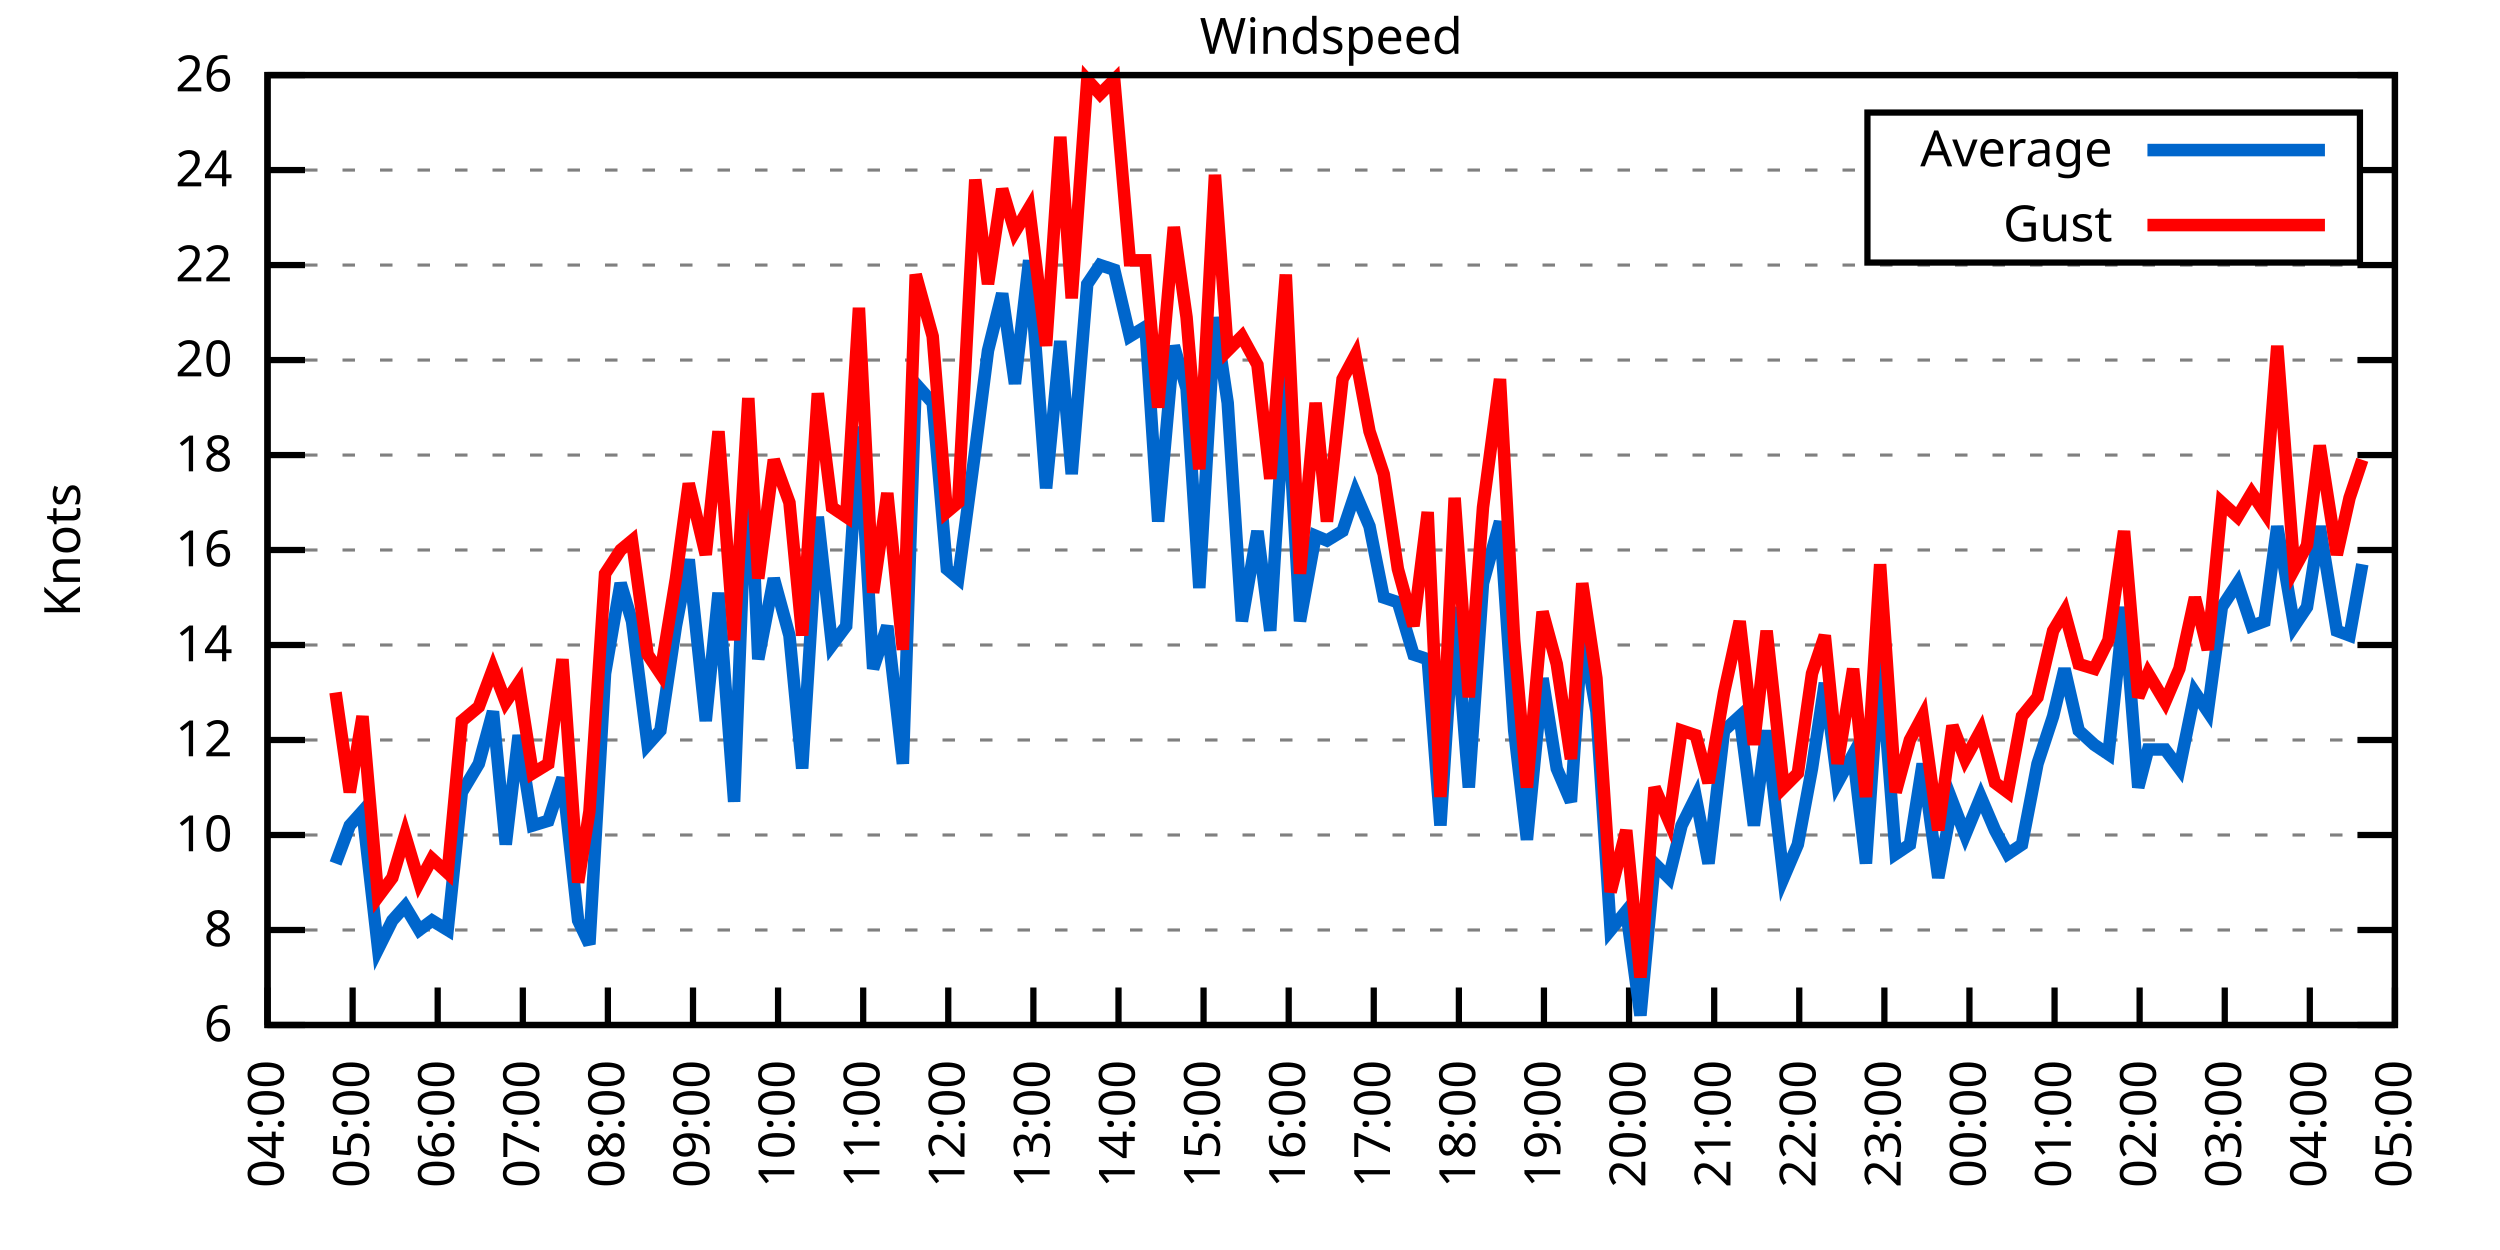
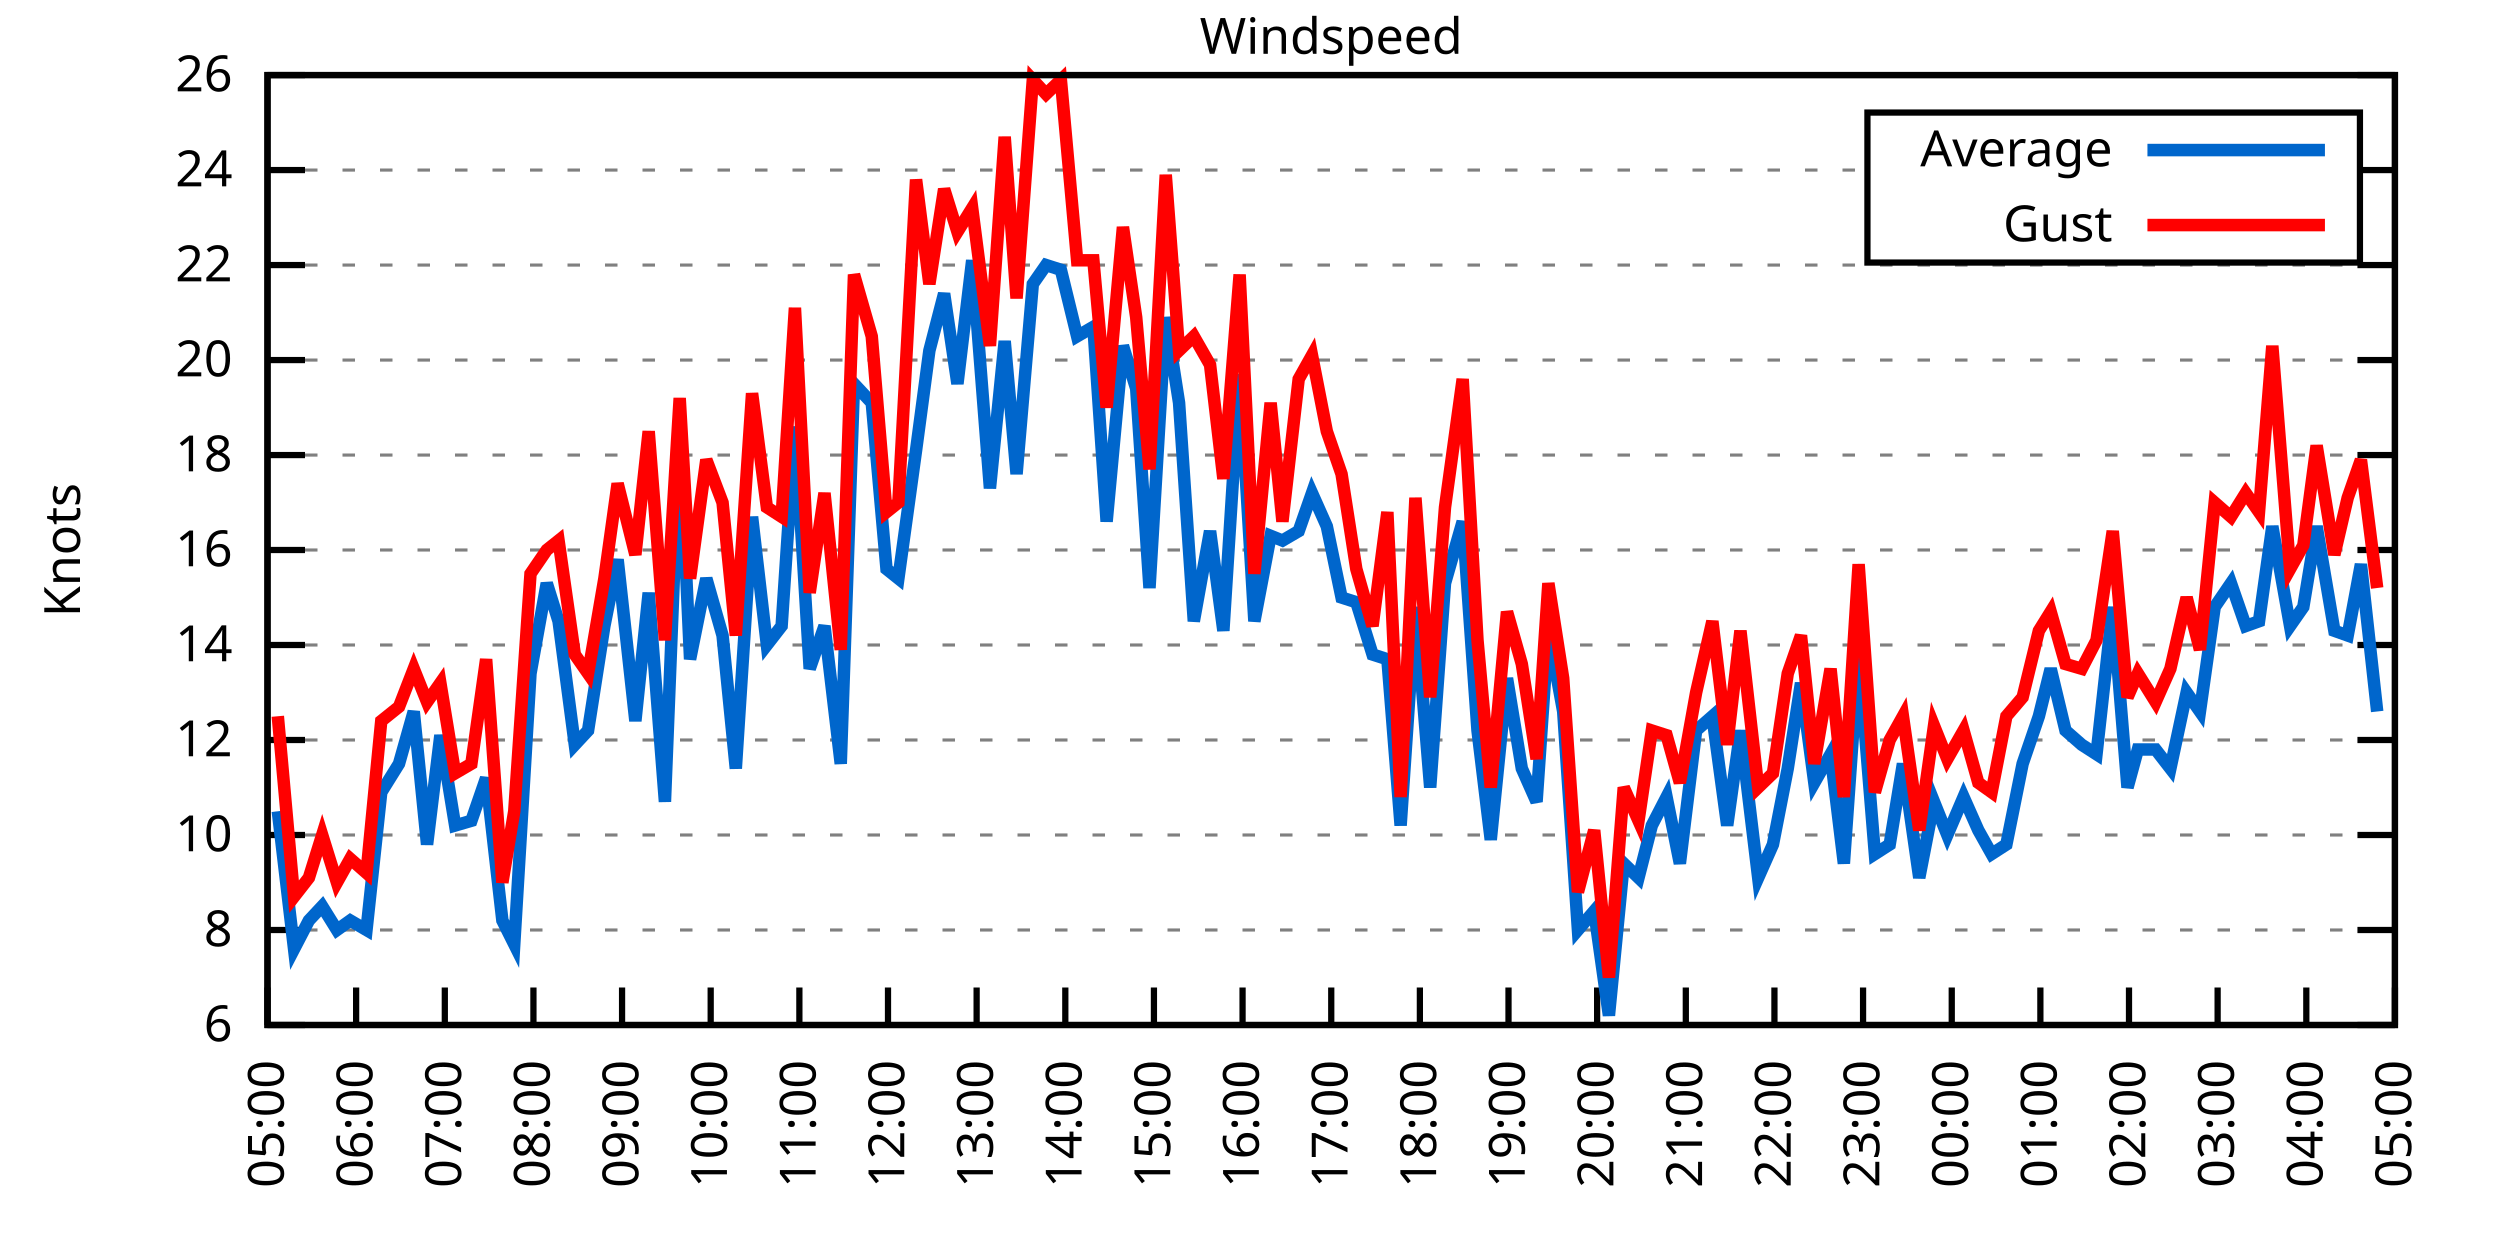
<svg xmlns="http://www.w3.org/2000/svg" xmlns:xlink="http://www.w3.org/1999/xlink" width="400" height="200" viewBox="0 0 400 200">
  <g id="gnuplot_canvas">
    <rect x="0" y="0" width="400" height="200" fill="none" />
    <defs>
      <circle id="gpDot" r="0.5" stroke-width="0.5" stroke="currentColor" />
      <path id="gpPt0" stroke-width="0.333" stroke="currentColor" d="M-1,0 h2 M0,-1 v2" />
      <path id="gpPt1" stroke-width="0.333" stroke="currentColor" d="M-1,-1 L1,1 M1,-1 L-1,1" />
      <path id="gpPt2" stroke-width="0.333" stroke="currentColor" d="M-1,0 L1,0 M0,-1 L0,1 M-1,-1 L1,1 M-1,1 L1,-1" />
      <rect id="gpPt3" stroke-width="0.333" stroke="currentColor" x="-1" y="-1" width="2" height="2" />
      <rect id="gpPt4" stroke-width="0.333" stroke="currentColor" fill="currentColor" x="-1" y="-1" width="2" height="2" />
      <circle id="gpPt5" stroke-width="0.333" stroke="currentColor" cx="0" cy="0" r="1" />
      <use xlink:href="#gpPt5" id="gpPt6" fill="currentColor" stroke="none" />
      <path id="gpPt7" stroke-width="0.333" stroke="currentColor" d="M0,-1.33 L-1.33,0.67 L1.33,0.67 z" />
      <use xlink:href="#gpPt7" id="gpPt8" fill="currentColor" stroke="none" />
      <use xlink:href="#gpPt7" id="gpPt9" stroke="currentColor" transform="rotate(180)" />
      <use xlink:href="#gpPt9" id="gpPt10" fill="currentColor" stroke="none" />
      <use xlink:href="#gpPt3" id="gpPt11" stroke="currentColor" transform="rotate(45)" />
      <use xlink:href="#gpPt11" id="gpPt12" fill="currentColor" stroke="none" />
      <path id="gpPt13" stroke-width="0.333" stroke="currentColor" d="M0,1.330 L1.265,0.411 L0.782,-1.067 L-0.782,-1.076 L-1.265,0.411 z" />
      <use xlink:href="#gpPt13" id="gpPt14" fill="currentColor" stroke="none" />
      <filter id="textbox" filterUnits="objectBoundingBox" x="0" y="0" height="1" width="1">
        <feFlood flood-color="white" flood-opacity="1" result="bgnd" />
        <feComposite in="SourceGraphic" in2="bgnd" operator="atop" />
      </filter>
      <filter id="greybox" filterUnits="objectBoundingBox" x="0" y="0" height="1" width="1">
        <feFlood flood-color="lightgrey" flood-opacity="1" result="grey" />
        <feComposite in="SourceGraphic" in2="grey" operator="atop" />
      </filter>
    </defs>
    <g fill="none" color="white" stroke="currentColor" stroke-width="1.00" stroke-linecap="butt" stroke-linejoin="miter">
</g>
    <g fill="none" color="black" stroke="currentColor" stroke-width="1.00" stroke-linecap="butt" stroke-linejoin="miter">
      <g stroke="none" shape-rendering="crispEdges">
        <polygon fill="rgb(255, 255, 255)" points="42.80,164.00 383.18,164.00 383.18,12.02 42.80,12.02 " />
      </g>
    </g>
    <g fill="none" color="black" stroke="currentColor" stroke-width="1.00" stroke-linecap="butt" stroke-linejoin="miter">
</g>
    <g fill="none" color="black" stroke="black" stroke-width="0.50" stroke-linecap="butt" stroke-linejoin="miter">
</g>
    <g fill="none" color="gray" stroke="currentColor" stroke-width="0.50" stroke-linecap="butt" stroke-linejoin="miter">
      <path stroke="gray" stroke-dasharray="2,4" class="gridline" d="M42.80,164.00 L383.19,164.00  " />
    </g>
    <g fill="none" color="gray" stroke="gray" stroke-width="1.00" stroke-linecap="butt" stroke-linejoin="miter">
</g>
    <g fill="none" color="black" stroke="currentColor" stroke-width="1.00" stroke-linecap="butt" stroke-linejoin="miter">
      <path stroke="black" d="M42.80,164.00 L48.80,164.00 M383.19,164.00 L377.19,164.00  " />
      <g transform="translate(37.20,166.60)" stroke="none" fill="black" font-family="Sans" font-size="8.00" text-anchor="end">
        <text>
          <tspan font-family="Sans"> 6</tspan>
        </text>
      </g>
    </g>
    <g fill="none" color="black" stroke="currentColor" stroke-width="1.00" stroke-linecap="butt" stroke-linejoin="miter">
</g>
    <g fill="none" color="black" stroke="black" stroke-width="0.50" stroke-linecap="butt" stroke-linejoin="miter">
</g>
    <g fill="none" color="gray" stroke="currentColor" stroke-width="0.50" stroke-linecap="butt" stroke-linejoin="miter">
      <path stroke="gray" stroke-dasharray="2,4" class="gridline" d="M42.80,148.80 L383.19,148.80  " />
    </g>
    <g fill="none" color="gray" stroke="gray" stroke-width="1.00" stroke-linecap="butt" stroke-linejoin="miter">
</g>
    <g fill="none" color="black" stroke="currentColor" stroke-width="1.00" stroke-linecap="butt" stroke-linejoin="miter">
      <path stroke="black" d="M42.80,148.80 L48.80,148.80 M383.19,148.80 L377.19,148.80  " />
      <g transform="translate(37.20,151.40)" stroke="none" fill="black" font-family="Sans" font-size="8.00" text-anchor="end">
        <text>
          <tspan font-family="Sans"> 8</tspan>
        </text>
      </g>
    </g>
    <g fill="none" color="black" stroke="currentColor" stroke-width="1.00" stroke-linecap="butt" stroke-linejoin="miter">
</g>
    <g fill="none" color="black" stroke="black" stroke-width="0.50" stroke-linecap="butt" stroke-linejoin="miter">
</g>
    <g fill="none" color="gray" stroke="currentColor" stroke-width="0.50" stroke-linecap="butt" stroke-linejoin="miter">
      <path stroke="gray" stroke-dasharray="2,4" class="gridline" d="M42.80,133.60 L383.19,133.60  " />
    </g>
    <g fill="none" color="gray" stroke="gray" stroke-width="1.00" stroke-linecap="butt" stroke-linejoin="miter">
</g>
    <g fill="none" color="black" stroke="currentColor" stroke-width="1.00" stroke-linecap="butt" stroke-linejoin="miter">
      <path stroke="black" d="M42.80,133.60 L48.80,133.60 M383.19,133.60 L377.19,133.60  " />
      <g transform="translate(37.20,136.20)" stroke="none" fill="black" font-family="Sans" font-size="8.00" text-anchor="end">
        <text>
          <tspan font-family="Sans"> 10</tspan>
        </text>
      </g>
    </g>
    <g fill="none" color="black" stroke="currentColor" stroke-width="1.00" stroke-linecap="butt" stroke-linejoin="miter">
</g>
    <g fill="none" color="black" stroke="black" stroke-width="0.50" stroke-linecap="butt" stroke-linejoin="miter">
</g>
    <g fill="none" color="gray" stroke="currentColor" stroke-width="0.50" stroke-linecap="butt" stroke-linejoin="miter">
      <path stroke="gray" stroke-dasharray="2,4" class="gridline" d="M42.80,118.40 L383.19,118.40  " />
    </g>
    <g fill="none" color="gray" stroke="gray" stroke-width="1.00" stroke-linecap="butt" stroke-linejoin="miter">
</g>
    <g fill="none" color="black" stroke="currentColor" stroke-width="1.00" stroke-linecap="butt" stroke-linejoin="miter">
      <path stroke="black" d="M42.80,118.40 L48.80,118.40 M383.19,118.40 L377.19,118.40  " />
      <g transform="translate(37.20,121.00)" stroke="none" fill="black" font-family="Sans" font-size="8.00" text-anchor="end">
        <text>
          <tspan font-family="Sans"> 12</tspan>
        </text>
      </g>
    </g>
    <g fill="none" color="black" stroke="currentColor" stroke-width="1.00" stroke-linecap="butt" stroke-linejoin="miter">
</g>
    <g fill="none" color="black" stroke="black" stroke-width="0.50" stroke-linecap="butt" stroke-linejoin="miter">
</g>
    <g fill="none" color="gray" stroke="currentColor" stroke-width="0.50" stroke-linecap="butt" stroke-linejoin="miter">
      <path stroke="gray" stroke-dasharray="2,4" class="gridline" d="M42.80,103.20 L383.19,103.20  " />
    </g>
    <g fill="none" color="gray" stroke="gray" stroke-width="1.00" stroke-linecap="butt" stroke-linejoin="miter">
</g>
    <g fill="none" color="black" stroke="currentColor" stroke-width="1.00" stroke-linecap="butt" stroke-linejoin="miter">
      <path stroke="black" d="M42.80,103.20 L48.80,103.20 M383.19,103.20 L377.19,103.20  " />
      <g transform="translate(37.20,105.80)" stroke="none" fill="black" font-family="Sans" font-size="8.00" text-anchor="end">
        <text>
          <tspan font-family="Sans"> 14</tspan>
        </text>
      </g>
    </g>
    <g fill="none" color="black" stroke="currentColor" stroke-width="1.00" stroke-linecap="butt" stroke-linejoin="miter">
</g>
    <g fill="none" color="black" stroke="black" stroke-width="0.50" stroke-linecap="butt" stroke-linejoin="miter">
</g>
    <g fill="none" color="gray" stroke="currentColor" stroke-width="0.50" stroke-linecap="butt" stroke-linejoin="miter">
      <path stroke="gray" stroke-dasharray="2,4" class="gridline" d="M42.80,88.00 L383.19,88.00  " />
    </g>
    <g fill="none" color="gray" stroke="gray" stroke-width="1.00" stroke-linecap="butt" stroke-linejoin="miter">
</g>
    <g fill="none" color="black" stroke="currentColor" stroke-width="1.00" stroke-linecap="butt" stroke-linejoin="miter">
      <path stroke="black" d="M42.80,88.00 L48.80,88.00 M383.19,88.00 L377.19,88.00  " />
      <g transform="translate(37.20,90.60)" stroke="none" fill="black" font-family="Sans" font-size="8.00" text-anchor="end">
        <text>
          <tspan font-family="Sans"> 16</tspan>
        </text>
      </g>
    </g>
    <g fill="none" color="black" stroke="currentColor" stroke-width="1.00" stroke-linecap="butt" stroke-linejoin="miter">
</g>
    <g fill="none" color="black" stroke="black" stroke-width="0.50" stroke-linecap="butt" stroke-linejoin="miter">
</g>
    <g fill="none" color="gray" stroke="currentColor" stroke-width="0.50" stroke-linecap="butt" stroke-linejoin="miter">
      <path stroke="gray" stroke-dasharray="2,4" class="gridline" d="M42.80,72.81 L383.19,72.81  " />
    </g>
    <g fill="none" color="gray" stroke="gray" stroke-width="1.00" stroke-linecap="butt" stroke-linejoin="miter">
</g>
    <g fill="none" color="black" stroke="currentColor" stroke-width="1.00" stroke-linecap="butt" stroke-linejoin="miter">
      <path stroke="black" d="M42.80,72.81 L48.80,72.81 M383.19,72.81 L377.19,72.81  " />
      <g transform="translate(37.20,75.41)" stroke="none" fill="black" font-family="Sans" font-size="8.00" text-anchor="end">
        <text>
          <tspan font-family="Sans"> 18</tspan>
        </text>
      </g>
    </g>
    <g fill="none" color="black" stroke="currentColor" stroke-width="1.00" stroke-linecap="butt" stroke-linejoin="miter">
</g>
    <g fill="none" color="black" stroke="black" stroke-width="0.50" stroke-linecap="butt" stroke-linejoin="miter">
</g>
    <g fill="none" color="gray" stroke="currentColor" stroke-width="0.50" stroke-linecap="butt" stroke-linejoin="miter">
      <path stroke="gray" stroke-dasharray="2,4" class="gridline" d="M42.80,57.61 L383.19,57.61  " />
    </g>
    <g fill="none" color="gray" stroke="gray" stroke-width="1.00" stroke-linecap="butt" stroke-linejoin="miter">
</g>
    <g fill="none" color="black" stroke="currentColor" stroke-width="1.00" stroke-linecap="butt" stroke-linejoin="miter">
      <path stroke="black" d="M42.80,57.61 L48.80,57.61 M383.19,57.61 L377.19,57.61  " />
      <g transform="translate(37.20,60.21)" stroke="none" fill="black" font-family="Sans" font-size="8.00" text-anchor="end">
        <text>
          <tspan font-family="Sans"> 20</tspan>
        </text>
      </g>
    </g>
    <g fill="none" color="black" stroke="currentColor" stroke-width="1.00" stroke-linecap="butt" stroke-linejoin="miter">
</g>
    <g fill="none" color="black" stroke="black" stroke-width="0.50" stroke-linecap="butt" stroke-linejoin="miter">
</g>
    <g fill="none" color="gray" stroke="currentColor" stroke-width="0.50" stroke-linecap="butt" stroke-linejoin="miter">
      <path stroke="gray" stroke-dasharray="2,4" class="gridline" d="M42.80,42.41 L383.19,42.41  " />
    </g>
    <g fill="none" color="gray" stroke="gray" stroke-width="1.00" stroke-linecap="butt" stroke-linejoin="miter">
</g>
    <g fill="none" color="black" stroke="currentColor" stroke-width="1.00" stroke-linecap="butt" stroke-linejoin="miter">
      <path stroke="black" d="M42.80,42.41 L48.80,42.41 M383.19,42.41 L377.19,42.41  " />
      <g transform="translate(37.20,45.01)" stroke="none" fill="black" font-family="Sans" font-size="8.00" text-anchor="end">
        <text>
          <tspan font-family="Sans"> 22</tspan>
        </text>
      </g>
    </g>
    <g fill="none" color="black" stroke="currentColor" stroke-width="1.00" stroke-linecap="butt" stroke-linejoin="miter">
</g>
    <g fill="none" color="black" stroke="black" stroke-width="0.50" stroke-linecap="butt" stroke-linejoin="miter">
</g>
    <g fill="none" color="gray" stroke="currentColor" stroke-width="0.50" stroke-linecap="butt" stroke-linejoin="miter">
      <path stroke="gray" stroke-dasharray="2,4" class="gridline" d="M42.80,27.21 L298.79,27.21 M377.59,27.21 L383.19,27.21  " />
    </g>
    <g fill="none" color="gray" stroke="gray" stroke-width="1.00" stroke-linecap="butt" stroke-linejoin="miter">
</g>
    <g fill="none" color="black" stroke="currentColor" stroke-width="1.00" stroke-linecap="butt" stroke-linejoin="miter">
      <path stroke="black" d="M42.80,27.21 L48.80,27.21 M383.19,27.21 L377.19,27.21  " />
      <g transform="translate(37.20,29.81)" stroke="none" fill="black" font-family="Sans" font-size="8.00" text-anchor="end">
        <text>
          <tspan font-family="Sans"> 24</tspan>
        </text>
      </g>
    </g>
    <g fill="none" color="black" stroke="currentColor" stroke-width="1.00" stroke-linecap="butt" stroke-linejoin="miter">
</g>
    <g fill="none" color="black" stroke="black" stroke-width="0.50" stroke-linecap="butt" stroke-linejoin="miter">
</g>
    <g fill="none" color="gray" stroke="currentColor" stroke-width="0.50" stroke-linecap="butt" stroke-linejoin="miter">
      <path stroke="gray" stroke-dasharray="2,4" class="gridline" d="M42.80,12.01 L383.19,12.01  " />
    </g>
    <g fill="none" color="gray" stroke="gray" stroke-width="1.00" stroke-linecap="butt" stroke-linejoin="miter">
</g>
    <g fill="none" color="black" stroke="currentColor" stroke-width="1.00" stroke-linecap="butt" stroke-linejoin="miter">
      <path stroke="black" d="M42.80,12.01 L48.80,12.01 M383.19,12.01 L377.19,12.01  " />
      <g transform="translate(37.20,14.61)" stroke="none" fill="black" font-family="Sans" font-size="8.00" text-anchor="end">
        <text>
          <tspan font-family="Sans"> 26</tspan>
        </text>
      </g>
    </g>
    <g fill="none" color="black" stroke="currentColor" stroke-width="1.00" stroke-linecap="butt" stroke-linejoin="miter">
      <path stroke="black" d="M42.80,164.00 L42.80,158.00  " />
      <g transform="translate(45.40,169.60) rotate(270.00)" stroke="none" fill="black" font-family="Sans" font-size="8.00" text-anchor="end">
        <text>
-           <tspan font-family="Sans">04:00</tspan>
-         </text>
-       </g>
-     </g>
-     <g fill="none" color="black" stroke="currentColor" stroke-width="1.00" stroke-linecap="butt" stroke-linejoin="miter">
-       <path stroke="black" d="M56.42,164.00 L56.42,158.00  " />
-       <g transform="translate(59.02,169.60) rotate(270.00)" stroke="none" fill="black" font-family="Sans" font-size="8.00" text-anchor="end">
-         <text>
          <tspan font-family="Sans">05:00</tspan>
        </text>
      </g>
    </g>
    <g fill="none" color="black" stroke="currentColor" stroke-width="1.00" stroke-linecap="butt" stroke-linejoin="miter">
-       <path stroke="black" d="M70.03,164.00 L70.03,158.00  " />
-       <g transform="translate(72.63,169.60) rotate(270.00)" stroke="none" fill="black" font-family="Sans" font-size="8.00" text-anchor="end">
+       <path stroke="black" d="M56.98,164.00 L56.98,158.00  " />
+       <g transform="translate(59.58,169.60) rotate(270.00)" stroke="none" fill="black" font-family="Sans" font-size="8.00" text-anchor="end">
        <text>
          <tspan font-family="Sans">06:00</tspan>
        </text>
      </g>
    </g>
    <g fill="none" color="black" stroke="currentColor" stroke-width="1.00" stroke-linecap="butt" stroke-linejoin="miter">
-       <path stroke="black" d="M83.65,164.00 L83.65,158.00  " />
-       <g transform="translate(86.25,169.60) rotate(270.00)" stroke="none" fill="black" font-family="Sans" font-size="8.00" text-anchor="end">
+       <path stroke="black" d="M71.17,164.00 L71.17,158.00  " />
+       <g transform="translate(73.77,169.60) rotate(270.00)" stroke="none" fill="black" font-family="Sans" font-size="8.00" text-anchor="end">
        <text>
          <tspan font-family="Sans">07:00</tspan>
        </text>
      </g>
    </g>
    <g fill="none" color="black" stroke="currentColor" stroke-width="1.00" stroke-linecap="butt" stroke-linejoin="miter">
-       <path stroke="black" d="M97.26,164.00 L97.26,158.00  " />
-       <g transform="translate(99.86,169.60) rotate(270.00)" stroke="none" fill="black" font-family="Sans" font-size="8.00" text-anchor="end">
+       <path stroke="black" d="M85.35,164.00 L85.35,158.00  " />
+       <g transform="translate(87.95,169.60) rotate(270.00)" stroke="none" fill="black" font-family="Sans" font-size="8.00" text-anchor="end">
        <text>
          <tspan font-family="Sans">08:00</tspan>
        </text>
      </g>
    </g>
    <g fill="none" color="black" stroke="currentColor" stroke-width="1.00" stroke-linecap="butt" stroke-linejoin="miter">
-       <path stroke="black" d="M110.88,164.00 L110.88,158.00  " />
-       <g transform="translate(113.48,169.60) rotate(270.00)" stroke="none" fill="black" font-family="Sans" font-size="8.00" text-anchor="end">
+       <path stroke="black" d="M99.53,164.00 L99.53,158.00  " />
+       <g transform="translate(102.13,169.60) rotate(270.00)" stroke="none" fill="black" font-family="Sans" font-size="8.00" text-anchor="end">
        <text>
          <tspan font-family="Sans">09:00</tspan>
        </text>
      </g>
    </g>
    <g fill="none" color="black" stroke="currentColor" stroke-width="1.00" stroke-linecap="butt" stroke-linejoin="miter">
-       <path stroke="black" d="M124.49,164.00 L124.49,158.00  " />
-       <g transform="translate(127.09,169.60) rotate(270.00)" stroke="none" fill="black" font-family="Sans" font-size="8.00" text-anchor="end">
+       <path stroke="black" d="M113.71,164.00 L113.71,158.00  " />
+       <g transform="translate(116.31,169.60) rotate(270.00)" stroke="none" fill="black" font-family="Sans" font-size="8.00" text-anchor="end">
        <text>
          <tspan font-family="Sans">10:00</tspan>
        </text>
      </g>
    </g>
    <g fill="none" color="black" stroke="currentColor" stroke-width="1.00" stroke-linecap="butt" stroke-linejoin="miter">
-       <path stroke="black" d="M138.11,164.00 L138.11,158.00  " />
-       <g transform="translate(140.71,169.60) rotate(270.00)" stroke="none" fill="black" font-family="Sans" font-size="8.00" text-anchor="end">
+       <path stroke="black" d="M127.90,164.00 L127.90,158.00  " />
+       <g transform="translate(130.50,169.60) rotate(270.00)" stroke="none" fill="black" font-family="Sans" font-size="8.00" text-anchor="end">
        <text>
          <tspan font-family="Sans">11:00</tspan>
        </text>
      </g>
    </g>
    <g fill="none" color="black" stroke="currentColor" stroke-width="1.00" stroke-linecap="butt" stroke-linejoin="miter">
-       <path stroke="black" d="M151.72,164.00 L151.72,158.00  " />
-       <g transform="translate(154.32,169.60) rotate(270.00)" stroke="none" fill="black" font-family="Sans" font-size="8.00" text-anchor="end">
+       <path stroke="black" d="M142.08,164.00 L142.08,158.00  " />
+       <g transform="translate(144.68,169.60) rotate(270.00)" stroke="none" fill="black" font-family="Sans" font-size="8.00" text-anchor="end">
        <text>
          <tspan font-family="Sans">12:00</tspan>
        </text>
      </g>
    </g>
    <g fill="none" color="black" stroke="currentColor" stroke-width="1.00" stroke-linecap="butt" stroke-linejoin="miter">
-       <path stroke="black" d="M165.34,164.00 L165.34,158.00  " />
-       <g transform="translate(167.94,169.60) rotate(270.00)" stroke="none" fill="black" font-family="Sans" font-size="8.00" text-anchor="end">
+       <path stroke="black" d="M156.26,164.00 L156.26,158.00  " />
+       <g transform="translate(158.86,169.60) rotate(270.00)" stroke="none" fill="black" font-family="Sans" font-size="8.00" text-anchor="end">
        <text>
          <tspan font-family="Sans">13:00</tspan>
        </text>
      </g>
    </g>
    <g fill="none" color="black" stroke="currentColor" stroke-width="1.00" stroke-linecap="butt" stroke-linejoin="miter">
-       <path stroke="black" d="M178.96,164.00 L178.96,158.00  " />
-       <g transform="translate(181.56,169.60) rotate(270.00)" stroke="none" fill="black" font-family="Sans" font-size="8.00" text-anchor="end">
+       <path stroke="black" d="M170.45,164.00 L170.45,158.00  " />
+       <g transform="translate(173.05,169.60) rotate(270.00)" stroke="none" fill="black" font-family="Sans" font-size="8.00" text-anchor="end">
        <text>
          <tspan font-family="Sans">14:00</tspan>
        </text>
      </g>
    </g>
    <g fill="none" color="black" stroke="currentColor" stroke-width="1.00" stroke-linecap="butt" stroke-linejoin="miter">
-       <path stroke="black" d="M192.57,164.00 L192.57,158.00  " />
-       <g transform="translate(195.17,169.60) rotate(270.00)" stroke="none" fill="black" font-family="Sans" font-size="8.00" text-anchor="end">
+       <path stroke="black" d="M184.63,164.00 L184.63,158.00  " />
+       <g transform="translate(187.23,169.60) rotate(270.00)" stroke="none" fill="black" font-family="Sans" font-size="8.00" text-anchor="end">
        <text>
          <tspan font-family="Sans">15:00</tspan>
        </text>
      </g>
    </g>
    <g fill="none" color="black" stroke="currentColor" stroke-width="1.00" stroke-linecap="butt" stroke-linejoin="miter">
-       <path stroke="black" d="M206.19,164.00 L206.19,158.00  " />
-       <g transform="translate(208.79,169.60) rotate(270.00)" stroke="none" fill="black" font-family="Sans" font-size="8.00" text-anchor="end">
+       <path stroke="black" d="M198.81,164.00 L198.81,158.00  " />
+       <g transform="translate(201.41,169.60) rotate(270.00)" stroke="none" fill="black" font-family="Sans" font-size="8.00" text-anchor="end">
        <text>
          <tspan font-family="Sans">16:00</tspan>
        </text>
      </g>
    </g>
    <g fill="none" color="black" stroke="currentColor" stroke-width="1.00" stroke-linecap="butt" stroke-linejoin="miter">
-       <path stroke="black" d="M219.80,164.00 L219.80,158.00  " />
-       <g transform="translate(222.40,169.60) rotate(270.00)" stroke="none" fill="black" font-family="Sans" font-size="8.00" text-anchor="end">
+       <path stroke="black" d="M213.00,164.00 L213.00,158.00  " />
+       <g transform="translate(215.60,169.60) rotate(270.00)" stroke="none" fill="black" font-family="Sans" font-size="8.00" text-anchor="end">
        <text>
          <tspan font-family="Sans">17:00</tspan>
        </text>
      </g>
    </g>
    <g fill="none" color="black" stroke="currentColor" stroke-width="1.00" stroke-linecap="butt" stroke-linejoin="miter">
-       <path stroke="black" d="M233.42,164.00 L233.42,158.00  " />
-       <g transform="translate(236.02,169.60) rotate(270.00)" stroke="none" fill="black" font-family="Sans" font-size="8.00" text-anchor="end">
+       <path stroke="black" d="M227.18,164.00 L227.18,158.00  " />
+       <g transform="translate(229.78,169.60) rotate(270.00)" stroke="none" fill="black" font-family="Sans" font-size="8.00" text-anchor="end">
        <text>
          <tspan font-family="Sans">18:00</tspan>
        </text>
      </g>
    </g>
    <g fill="none" color="black" stroke="currentColor" stroke-width="1.00" stroke-linecap="butt" stroke-linejoin="miter">
-       <path stroke="black" d="M247.03,164.00 L247.03,158.00  " />
-       <g transform="translate(249.63,169.60) rotate(270.00)" stroke="none" fill="black" font-family="Sans" font-size="8.00" text-anchor="end">
+       <path stroke="black" d="M241.36,164.00 L241.36,158.00  " />
+       <g transform="translate(243.96,169.60) rotate(270.00)" stroke="none" fill="black" font-family="Sans" font-size="8.00" text-anchor="end">
        <text>
          <tspan font-family="Sans">19:00</tspan>
        </text>
      </g>
    </g>
    <g fill="none" color="black" stroke="currentColor" stroke-width="1.00" stroke-linecap="butt" stroke-linejoin="miter">
-       <path stroke="black" d="M260.65,164.00 L260.65,158.00  " />
-       <g transform="translate(263.25,169.60) rotate(270.00)" stroke="none" fill="black" font-family="Sans" font-size="8.00" text-anchor="end">
+       <path stroke="black" d="M255.54,164.00 L255.54,158.00  " />
+       <g transform="translate(258.14,169.60) rotate(270.00)" stroke="none" fill="black" font-family="Sans" font-size="8.00" text-anchor="end">
        <text>
          <tspan font-family="Sans">20:00</tspan>
        </text>
      </g>
    </g>
    <g fill="none" color="black" stroke="currentColor" stroke-width="1.00" stroke-linecap="butt" stroke-linejoin="miter">
-       <path stroke="black" d="M274.27,164.00 L274.27,158.00  " />
-       <g transform="translate(276.87,169.60) rotate(270.00)" stroke="none" fill="black" font-family="Sans" font-size="8.00" text-anchor="end">
+       <path stroke="black" d="M269.73,164.00 L269.73,158.00  " />
+       <g transform="translate(272.33,169.60) rotate(270.00)" stroke="none" fill="black" font-family="Sans" font-size="8.00" text-anchor="end">
        <text>
          <tspan font-family="Sans">21:00</tspan>
        </text>
      </g>
    </g>
    <g fill="none" color="black" stroke="currentColor" stroke-width="1.00" stroke-linecap="butt" stroke-linejoin="miter">
-       <path stroke="black" d="M287.88,164.00 L287.88,158.00  " />
-       <g transform="translate(290.48,169.60) rotate(270.00)" stroke="none" fill="black" font-family="Sans" font-size="8.00" text-anchor="end">
+       <path stroke="black" d="M283.91,164.00 L283.91,158.00  " />
+       <g transform="translate(286.51,169.60) rotate(270.00)" stroke="none" fill="black" font-family="Sans" font-size="8.00" text-anchor="end">
        <text>
          <tspan font-family="Sans">22:00</tspan>
        </text>
      </g>
    </g>
    <g fill="none" color="black" stroke="currentColor" stroke-width="1.00" stroke-linecap="butt" stroke-linejoin="miter">
-       <path stroke="black" d="M301.50,164.00 L301.50,158.00  " />
-       <g transform="translate(304.10,169.60) rotate(270.00)" stroke="none" fill="black" font-family="Sans" font-size="8.00" text-anchor="end">
+       <path stroke="black" d="M298.09,164.00 L298.09,158.00  " />
+       <g transform="translate(300.69,169.60) rotate(270.00)" stroke="none" fill="black" font-family="Sans" font-size="8.00" text-anchor="end">
        <text>
          <tspan font-family="Sans">23:00</tspan>
        </text>
      </g>
    </g>
    <g fill="none" color="black" stroke="currentColor" stroke-width="1.00" stroke-linecap="butt" stroke-linejoin="miter">
-       <path stroke="black" d="M315.11,164.00 L315.11,158.00  " />
-       <g transform="translate(317.71,169.60) rotate(270.00)" stroke="none" fill="black" font-family="Sans" font-size="8.00" text-anchor="end">
+       <path stroke="black" d="M312.28,164.00 L312.28,158.00  " />
+       <g transform="translate(314.88,169.60) rotate(270.00)" stroke="none" fill="black" font-family="Sans" font-size="8.00" text-anchor="end">
        <text>
          <tspan font-family="Sans">00:00</tspan>
        </text>
      </g>
    </g>
    <g fill="none" color="black" stroke="currentColor" stroke-width="1.00" stroke-linecap="butt" stroke-linejoin="miter">
-       <path stroke="black" d="M328.73,164.00 L328.73,158.00  " />
-       <g transform="translate(331.33,169.60) rotate(270.00)" stroke="none" fill="black" font-family="Sans" font-size="8.00" text-anchor="end">
+       <path stroke="black" d="M326.46,164.00 L326.46,158.00  " />
+       <g transform="translate(329.06,169.60) rotate(270.00)" stroke="none" fill="black" font-family="Sans" font-size="8.00" text-anchor="end">
        <text>
          <tspan font-family="Sans">01:00</tspan>
        </text>
      </g>
    </g>
    <g fill="none" color="black" stroke="currentColor" stroke-width="1.00" stroke-linecap="butt" stroke-linejoin="miter">
-       <path stroke="black" d="M342.34,164.00 L342.34,158.00  " />
-       <g transform="translate(344.94,169.60) rotate(270.00)" stroke="none" fill="black" font-family="Sans" font-size="8.00" text-anchor="end">
+       <path stroke="black" d="M340.64,164.00 L340.64,158.00  " />
+       <g transform="translate(343.24,169.60) rotate(270.00)" stroke="none" fill="black" font-family="Sans" font-size="8.00" text-anchor="end">
        <text>
          <tspan font-family="Sans">02:00</tspan>
        </text>
      </g>
    </g>
    <g fill="none" color="black" stroke="currentColor" stroke-width="1.00" stroke-linecap="butt" stroke-linejoin="miter">
-       <path stroke="black" d="M355.96,164.00 L355.96,158.00  " />
-       <g transform="translate(358.56,169.60) rotate(270.00)" stroke="none" fill="black" font-family="Sans" font-size="8.00" text-anchor="end">
+       <path stroke="black" d="M354.82,164.00 L354.82,158.00  " />
+       <g transform="translate(357.42,169.60) rotate(270.00)" stroke="none" fill="black" font-family="Sans" font-size="8.00" text-anchor="end">
        <text>
          <tspan font-family="Sans">03:00</tspan>
        </text>
      </g>
    </g>
    <g fill="none" color="black" stroke="currentColor" stroke-width="1.00" stroke-linecap="butt" stroke-linejoin="miter">
-       <path stroke="black" d="M369.57,164.00 L369.57,158.00  " />
-       <g transform="translate(372.17,169.60) rotate(270.00)" stroke="none" fill="black" font-family="Sans" font-size="8.00" text-anchor="end">
+       <path stroke="black" d="M369.01,164.00 L369.01,158.00  " />
+       <g transform="translate(371.61,169.60) rotate(270.00)" stroke="none" fill="black" font-family="Sans" font-size="8.00" text-anchor="end">
        <text>
          <tspan font-family="Sans">04:00</tspan>
        </text>
      </g>
    </g>
    <g fill="none" color="black" stroke="currentColor" stroke-width="1.00" stroke-linecap="butt" stroke-linejoin="miter">
      <path stroke="black" d="M383.19,164.00 L383.19,158.00  " />
      <g transform="translate(385.79,169.60) rotate(270.00)" stroke="none" fill="black" font-family="Sans" font-size="8.00" text-anchor="end">
        <text>
          <tspan font-family="Sans">05:00</tspan>
        </text>
      </g>
    </g>
    <g fill="none" color="black" stroke="currentColor" stroke-width="1.00" stroke-linecap="butt" stroke-linejoin="miter">
</g>
    <g fill="none" color="black" stroke="currentColor" stroke-width="1.00" stroke-linecap="butt" stroke-linejoin="miter">
      <path stroke="black" d="M42.80,12.01 L42.80,164.00 L383.19,164.00 L383.19,12.01 L42.80,12.01 Z  " />
    </g>
    <g fill="none" color="black" stroke="currentColor" stroke-width="1.00" stroke-linecap="butt" stroke-linejoin="miter">
</g>
    <g fill="none" color="black" stroke="currentColor" stroke-width="1.00" stroke-linecap="butt" stroke-linejoin="miter">
      <path stroke="black" d="M298.79,42.01 L298.79,18.01 L377.59,18.01 L377.59,42.01 L298.79,42.01 Z  " />
    </g>
    <g id="Windspeed_plot_1">
      <g fill="none" color="white" stroke="black" stroke-width="2.00" stroke-linecap="butt" stroke-linejoin="miter">
</g>
      <g fill="none" color="black" stroke="currentColor" stroke-width="2.00" stroke-linecap="butt" stroke-linejoin="miter">
        <g transform="translate(337.99,26.61)" stroke="none" fill="black" font-family="Sans" font-size="8.00" text-anchor="end">
          <text>
            <tspan font-family="Sans">Average</tspan>
          </text>
        </g>
      </g>
      <g fill="none" color="black" stroke="currentColor" stroke-width="2.00" stroke-linecap="butt" stroke-linejoin="miter">
-         <path stroke="rgb(  0, 102, 204)" d="M343.59,24.01 L371.99,24.01 M53.69,138.16 L55.96,132.08 L58.00,129.80 L60.50,151.84 L62.77,147.28 L64.81,145.00   L67.08,148.80 L69.12,147.28 L71.62,148.80 L73.89,126.76 L76.61,122.20 L78.88,113.84 L80.92,135.12 L82.97,117.64   L85.24,132.08 L87.73,131.32 L90.00,124.48 L92.50,147.28 L94.31,151.08 L96.81,107.76 L99.30,93.32 L101.12,99.40   L103.62,119.16 L105.66,116.88 L108.15,100.16 L110.20,89.52 L112.92,115.36 L114.96,94.84 L117.46,128.28 L119.73,69.01   L121.32,105.48 L123.81,92.56 L126.31,101.68 L128.35,122.96 L130.85,82.69 L133.12,103.20 L135.39,100.16 L137.43,68.25   L139.70,107.00 L141.97,100.16 L144.46,122.20 L146.51,61.41 L149.23,64.45 L151.50,91.04 L153.31,92.56 L156.04,72.05   L158.08,56.09 L160.35,46.97 L162.39,61.41 L164.66,41.65 L167.38,78.13 L169.65,54.57 L171.47,75.85 L173.96,45.45   L176.01,42.41 L178.28,43.17 L180.77,53.81 L183.27,52.29 L185.31,83.45 L187.81,55.33 L189.85,62.17 L191.89,94.08   L194.39,50.77 L196.43,64.45 L198.70,99.40 L201.19,84.97 L203.24,100.92 L205.73,59.89 L208.00,99.40 L210.50,85.73   L212.31,86.49 L214.81,84.97 L216.85,78.89 L219.12,84.21 L221.39,95.60 L223.66,96.36 L226.16,104.72 L228.43,105.48   L230.47,132.08 L232.74,97.12 L235.01,126.00 L237.28,93.32 L240.00,83.45 L242.27,116.88 L244.31,134.36 L246.81,108.52   L249.08,122.96 L251.35,128.28 L253.16,100.92 L255.43,113.84 L257.70,148.80 L260.20,145.76 L262.47,162.48 L264.73,138.16   L267.00,140.44 L269.05,132.08 L271.32,127.52 L273.36,138.16 L275.85,116.88 L278.35,114.60 L280.62,132.08 L282.66,116.88   L285.38,140.44 L287.65,135.12 L289.92,122.96 L291.97,109.28 L294.01,125.24 L296.50,120.68 L298.55,138.16 L300.82,104.72   L303.31,136.64 L305.58,135.12 L307.62,122.20 L310.12,140.44 L312.39,128.28 L314.43,133.60 L316.93,127.52 L319.20,132.84   L321.24,136.64 L323.51,135.12 L326.00,122.20 L328.50,114.60 L330.32,107.00 L332.59,116.88 L335.08,119.16 L337.35,120.68   L339.85,97.12 L342.12,126.00 L343.70,119.92 L346.43,119.92 L348.70,122.96 L351.19,110.80 L353.24,113.84 L355.50,97.12   L358.00,93.32 L360.27,100.16 L362.31,99.40 L364.36,84.21 L367.08,100.16 L369.12,97.12 L371.16,84.21 L373.89,100.92   L375.93,101.68 L377.97,90.28  " />
+         <path stroke="rgb(  0, 102, 204)" d="M343.59,24.01 L371.99,24.01 M44.45,129.80 L47.05,151.84 L49.42,147.28 L51.55,145.00 L53.91,148.80 L56.04,147.28   L58.64,148.80 L61.00,126.76 L63.84,122.20 L66.20,113.84 L68.33,135.12 L70.46,117.64 L72.82,132.08 L75.42,131.32   L77.78,124.48 L80.38,147.28 L82.28,151.08 L84.88,107.76 L87.48,93.32 L89.37,99.40 L91.97,119.16 L94.09,116.88   L96.70,100.16 L98.82,89.52 L101.66,115.36 L103.79,94.84 L106.39,128.28 L108.75,69.01 L110.41,105.48 L113.01,92.56   L115.61,101.68 L117.73,122.96 L120.33,82.69 L122.70,103.20 L125.06,100.16 L127.19,68.25 L129.55,107.00 L131.92,100.16   L134.52,122.20 L136.64,61.41 L139.48,64.45 L141.84,91.04 L143.74,92.56 L146.57,72.05 L148.70,56.09 L151.06,46.97   L153.19,61.41 L155.55,41.65 L158.39,78.13 L160.75,54.57 L162.65,75.85 L165.25,45.45 L167.37,42.41 L169.74,43.17   L172.34,53.81 L174.94,52.29 L177.06,83.45 L179.67,55.33 L181.79,62.17 L183.92,94.08 L186.52,50.77 L188.65,64.45   L191.01,99.40 L193.61,84.97 L195.74,100.92 L198.34,59.89 L200.70,99.40 L203.30,85.73 L205.19,86.49 L207.79,84.97   L209.92,78.89 L212.29,84.21 L214.65,95.60 L217.01,96.36 L219.61,104.72 L221.98,105.48 L224.10,132.08 L226.47,97.12   L228.83,126.00 L231.20,93.32 L234.03,83.45 L236.40,116.88 L238.52,134.36 L241.12,108.52 L243.49,122.96 L245.85,128.28   L247.74,100.92 L250.11,113.84 L252.47,148.80 L255.07,145.76 L257.43,162.48 L259.80,138.16 L262.16,140.44 L264.29,132.08   L266.65,127.52 L268.78,138.16 L271.38,116.88 L273.98,114.60 L276.35,132.08 L278.47,116.88 L281.31,140.44 L283.67,135.12   L286.04,122.96 L288.16,109.28 L290.29,125.24 L292.89,120.68 L295.02,138.16 L297.38,104.72 L299.98,136.64 L302.35,135.12   L304.47,122.20 L307.08,140.44 L309.44,128.28 L311.57,133.60 L314.17,127.52 L316.53,132.84 L318.66,136.64 L321.02,135.12   L323.62,122.20 L326.22,114.60 L328.11,107.00 L330.48,116.88 L333.08,119.16 L335.44,120.68 L338.04,97.12 L340.40,126.00   L342.06,119.92 L344.90,119.92 L347.26,122.96 L349.86,110.80 L351.99,113.84 L354.35,97.12 L356.95,93.32 L359.32,100.16   L361.44,99.40 L363.57,84.21 L366.41,100.16 L368.53,97.12 L370.66,84.21 L373.50,100.92 L375.63,101.68 L377.75,90.28   L380.35,113.84  " />
      </g>
    </g>
    <g id="Windspeed_plot_2">
      <g fill="none" color="black" stroke="currentColor" stroke-width="2.00" stroke-linecap="butt" stroke-linejoin="miter">
        <g transform="translate(337.99,38.61)" stroke="none" fill="black" font-family="Sans" font-size="8.00" text-anchor="end">
          <text>
            <tspan font-family="Sans">Gust</tspan>
          </text>
        </g>
      </g>
      <g fill="none" color="black" stroke="currentColor" stroke-width="2.00" stroke-linecap="butt" stroke-linejoin="miter">
-         <path stroke="rgb(255,   0,   0)" d="M343.59,36.01 L371.99,36.01 M53.69,110.80 L55.96,126.76 L58.00,114.60 L60.50,143.48 L62.77,140.44 L64.81,133.60   L67.08,141.20 L69.12,137.40 L71.62,139.68 L73.89,115.36 L76.61,113.08 L78.88,107.00 L80.92,112.32 L82.97,109.28   L85.24,123.72 L87.73,122.20 L90.00,105.48 L92.50,141.20 L94.31,129.80 L96.81,91.80 L99.30,88.00 L101.12,86.49   L103.62,104.72 L105.66,107.76 L108.15,92.56 L110.20,77.37 L112.92,88.76 L114.96,69.01 L117.46,102.44 L119.73,63.69   L121.32,92.56 L123.81,73.57 L126.31,80.41 L128.35,101.68 L130.85,62.93 L133.12,81.17 L135.39,82.69 L137.43,49.25   L139.70,94.84 L141.97,78.89 L144.46,103.96 L146.51,43.93 L149.23,53.81 L151.50,81.93 L153.31,80.41 L156.04,28.73   L158.08,45.45 L160.35,30.25 L162.39,37.09 L164.66,33.29 L167.38,55.33 L169.65,21.89 L171.47,47.73 L173.96,12.77   L176.01,15.05 L178.28,12.77 L180.77,41.65 L183.27,41.65 L185.31,65.21 L187.81,36.33 L189.85,50.77 L191.89,75.09   L194.39,27.97 L196.43,56.09 L198.70,53.81 L201.19,58.37 L203.24,76.61 L205.73,43.93 L208.00,91.80 L210.50,64.45   L212.31,83.45 L214.81,60.65 L216.85,56.85 L219.12,69.01 L221.39,75.85 L223.66,91.04 L226.16,100.16 L228.43,81.93   L230.47,127.52 L232.74,79.65 L235.01,111.56 L237.28,81.17 L240.00,60.65 L242.27,102.44 L244.31,126.00 L246.81,97.88   L249.08,106.24 L251.35,121.44 L253.16,93.32 L255.43,108.52 L257.70,142.72 L260.20,132.84 L262.47,156.40 L264.73,126.00   L267.00,131.32 L269.05,116.88 L271.32,117.64 L273.36,125.24 L275.85,110.80 L278.35,99.40 L280.62,119.16 L282.66,100.92   L285.38,126.00 L287.65,123.72 L289.92,107.76 L291.97,101.68 L294.01,122.20 L296.50,107.00 L298.55,127.52 L300.82,90.28   L303.31,126.76 L305.58,118.40 L307.62,114.60 L310.12,132.84 L312.39,116.12 L314.43,121.44 L316.93,116.88 L319.20,125.24   L321.24,126.76 L323.51,114.60 L326.00,111.56 L328.50,100.92 L330.32,97.88 L332.59,106.24 L335.08,107.00 L337.35,102.44   L339.85,84.97 L342.12,111.56 L343.70,107.76 L346.43,112.32 L348.70,107.00 L351.19,95.60 L353.24,103.96 L355.50,80.41   L358.00,82.69 L360.27,78.89 L362.31,81.93 L364.36,55.33 L367.08,91.04 L369.12,87.25 L371.16,71.29 L373.89,88.76   L375.93,79.65 L377.97,73.57  " />
+         <path stroke="rgb(255,   0,   0)" d="M343.59,36.01 L371.99,36.01 M44.45,114.60 L47.05,143.48 L49.42,140.44 L51.55,133.60 L53.91,141.20 L56.04,137.40   L58.64,139.68 L61.00,115.36 L63.84,113.08 L66.20,107.00 L68.33,112.32 L70.46,109.28 L72.82,123.72 L75.42,122.20   L77.78,105.48 L80.38,141.20 L82.28,129.80 L84.88,91.80 L87.48,88.00 L89.37,86.49 L91.97,104.72 L94.09,107.76   L96.70,92.56 L98.82,77.37 L101.66,88.76 L103.79,69.01 L106.39,102.44 L108.75,63.69 L110.41,92.56 L113.01,73.57   L115.61,80.41 L117.73,101.68 L120.33,62.93 L122.70,81.17 L125.06,82.69 L127.19,49.25 L129.55,94.84 L131.92,78.89   L134.52,103.96 L136.64,43.93 L139.48,53.81 L141.84,81.93 L143.74,80.41 L146.57,28.73 L148.70,45.45 L151.06,30.25   L153.19,37.09 L155.55,33.29 L158.39,55.33 L160.75,21.89 L162.65,47.73 L165.25,12.77 L167.37,15.05 L169.74,12.77   L172.34,41.65 L174.94,41.65 L177.06,65.21 L179.67,36.33 L181.79,50.77 L183.92,75.09 L186.52,27.97 L188.65,56.09   L191.01,53.81 L193.61,58.37 L195.74,76.61 L198.34,43.93 L200.70,91.80 L203.30,64.45 L205.19,83.45 L207.79,60.65   L209.92,56.85 L212.29,69.01 L214.65,75.85 L217.01,91.04 L219.61,100.16 L221.98,81.93 L224.10,127.52 L226.47,79.65   L228.83,111.56 L231.20,81.17 L234.03,60.65 L236.40,102.44 L238.52,126.00 L241.12,97.88 L243.49,106.24 L245.85,121.44   L247.74,93.32 L250.11,108.52 L252.47,142.72 L255.07,132.84 L257.43,156.40 L259.80,126.00 L262.16,131.32 L264.29,116.88   L266.65,117.64 L268.78,125.24 L271.38,110.80 L273.98,99.40 L276.35,119.16 L278.47,100.92 L281.31,126.00 L283.67,123.72   L286.04,107.76 L288.16,101.68 L290.29,122.20 L292.89,107.00 L295.02,127.52 L297.38,90.28 L299.98,126.76 L302.35,118.40   L304.47,114.60 L307.08,132.84 L309.44,116.12 L311.57,121.44 L314.17,116.88 L316.53,125.24 L318.66,126.76 L321.02,114.60   L323.62,111.56 L326.22,100.92 L328.11,97.88 L330.48,106.24 L333.08,107.00 L335.44,102.44 L338.04,84.97 L340.40,111.56   L342.06,107.76 L344.90,112.32 L347.26,107.00 L349.86,95.60 L351.99,103.96 L354.35,80.41 L356.95,82.69 L359.32,78.89   L361.44,81.93 L363.57,55.33 L366.41,91.04 L368.53,87.25 L370.66,71.29 L373.50,88.76 L375.63,79.65 L377.75,73.57   L380.35,94.08  " />
      </g>
    </g>
    <g fill="none" color="black" stroke="currentColor" stroke-width="2.00" stroke-linecap="butt" stroke-linejoin="miter">
</g>
    <g fill="none" color="black" stroke="black" stroke-width="1.00" stroke-linecap="butt" stroke-linejoin="miter">
</g>
    <g fill="none" color="black" stroke="currentColor" stroke-width="1.00" stroke-linecap="butt" stroke-linejoin="miter">
      <path stroke="black" d="M42.80,12.01 L42.80,164.00 L383.19,164.00 L383.19,12.01 L42.80,12.01 Z  " />
      <g transform="translate(12.80,88.01) rotate(270.00)" stroke="none" fill="black" font-family="Sans" font-size="8.00" text-anchor="middle">
        <text>
          <tspan font-family="Sans">Knots</tspan>
        </text>
      </g>
    </g>
    <g fill="none" color="black" stroke="currentColor" stroke-width="1.00" stroke-linecap="butt" stroke-linejoin="miter">
</g>
    <g fill="none" color="black" stroke="currentColor" stroke-width="1.00" stroke-linecap="butt" stroke-linejoin="miter">
      <g transform="translate(212.99,8.61)" stroke="none" fill="black" font-family="Sans" font-size="8.00" text-anchor="middle">
        <text>
          <tspan font-family="Sans">Windspeed</tspan>
        </text>
      </g>
    </g>
    <g fill="none" color="black" stroke="currentColor" stroke-width="1.00" stroke-linecap="butt" stroke-linejoin="miter">
</g>
  </g>
</svg>
